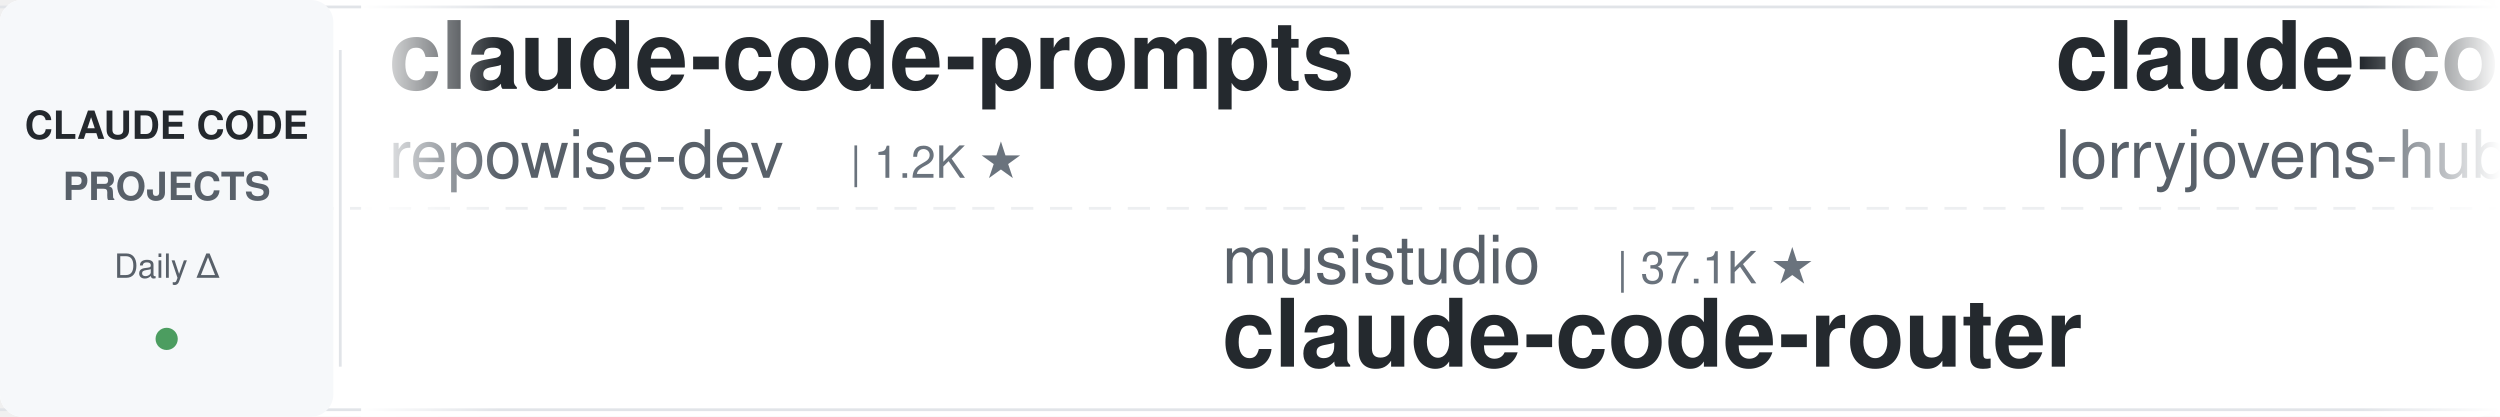
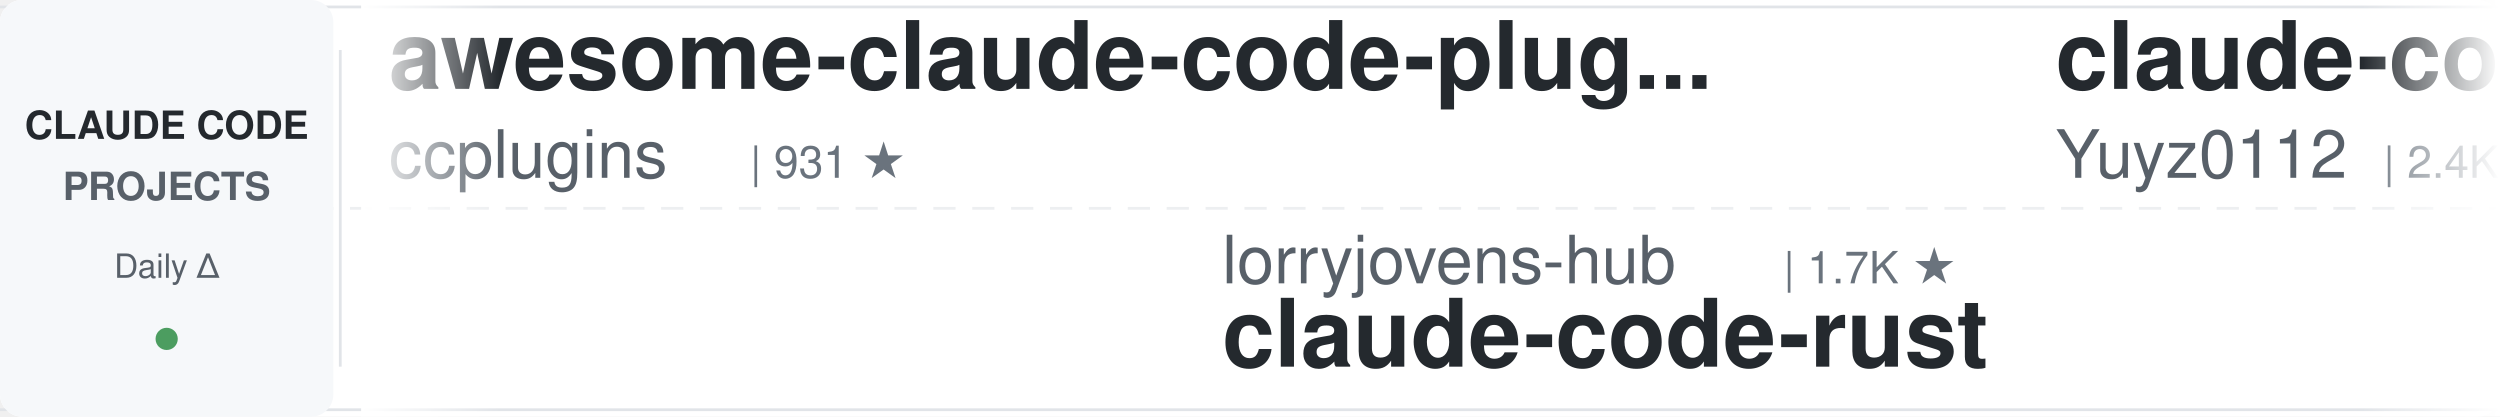
<svg xmlns="http://www.w3.org/2000/svg" width="900" height="150">
  <defs>
    <linearGradient id="leftFade" x1="0%" y1="0%" x2="100%" y2="0%">
      <stop offset="0%" style="stop-color:#ffffff;stop-opacity:1" />
      <stop offset="100%" style="stop-color:#ffffff;stop-opacity:0" />
    </linearGradient>
    <linearGradient id="rightFade" x1="0%" y1="0%" x2="100%" y2="0%">
      <stop offset="0%" style="stop-color:#ffffff;stop-opacity:0" />
      <stop offset="100%" style="stop-color:#ffffff;stop-opacity:1" />
    </linearGradient>
  </defs>
  <rect width="900" height="150" fill="#ffffff" rx="8" />
  <rect x="0" y="2" width="900" height="1" fill="#e1e4e8" />
  <rect x="0" y="147" width="900" height="1" fill="#e1e4e8" />
  <line x1="0" y1="75" x2="900" y2="75" stroke="#e1e4e8" stroke-width="1" stroke-dasharray="8 6" opacity="0.6" />
  <rect x="0" y="0" width="120" height="150" fill="#f6f8fa" rx="8" />
  <text x="60" y="50" font-family="-apple-system, BlinkMacSystemFont, 'Segoe UI', Helvetica, Arial, sans-serif" font-size="14" font-weight="600" fill="#24292e" text-anchor="middle">CLAUDE CODE</text>
  <text x="60" y="72" font-family="-apple-system, BlinkMacSystemFont, 'Segoe UI', Helvetica, Arial, sans-serif" font-size="14" font-weight="600" fill="#586069" text-anchor="middle">PROJECTS</text>
  <text x="60" y="100" font-family="-apple-system, BlinkMacSystemFont, 'Segoe UI', Helvetica, Arial, sans-serif" font-size="12" font-weight="500" fill="#586069" text-anchor="middle">Daily Δ</text>
  <circle cx="60" cy="122" r="4" fill="#22863a" opacity="0.8" />
  <rect x="122" y="18" width="1" height="114" fill="#e1e4e8" />
  <clipPath id="tickerClip">
    <rect x="130" y="0" width="770" height="150" />
  </clipPath>
  <g clip-path="url(#tickerClip)">
    <g id="tickerItems">
      <animateTransform attributeName="transform" attributeType="XML" type="translate" from="0 0" to="-3000 0" dur="54s" repeatCount="indefinite" />
      <g transform="translate(0, 0)">
-         <text x="140" y="32" font-family="-apple-system, BlinkMacSystemFont, 'Segoe UI', Helvetica, Arial, sans-serif" font-size="34" font-weight="600" fill="#24292e">claude-code-prompts</text>
-         <text x="140" y="64" font-family="-apple-system, BlinkMacSystemFont, 'Segoe UI', Helvetica, Arial, sans-serif" font-size="24" font-weight="400" fill="#586069">repowise-dev</text>
-         <text x="306" y="64" font-family="-apple-system, BlinkMacSystemFont, 'Segoe UI', Helvetica, Arial, sans-serif" font-size="16" font-weight="500" fill="#6a737d">| 1.2K ★</text>
+         <text x="140" y="32" font-family="-apple-system, BlinkMacSystemFont, 'Segoe UI', Helvetica, Arial, sans-serif" font-size="34" font-weight="600" fill="#24292e">awesome-claude-code-plug...</text>
+         <text x="140" y="64" font-family="-apple-system, BlinkMacSystemFont, 'Segoe UI', Helvetica, Arial, sans-serif" font-size="24" font-weight="400" fill="#586069">ccplugins</text>
+         <text x="270" y="64" font-family="-apple-system, BlinkMacSystemFont, 'Segoe UI', Helvetica, Arial, sans-serif" font-size="16" font-weight="500" fill="#6a737d">| 931 ★</text>
      </g>
      <g transform="translate(300, 0)">
-         <text x="140" y="102" font-family="-apple-system, BlinkMacSystemFont, 'Segoe UI', Helvetica, Arial, sans-serif" font-size="24" font-weight="400" fill="#586069">musistudio</text>
-         <text x="282" y="102" font-family="-apple-system, BlinkMacSystemFont, 'Segoe UI', Helvetica, Arial, sans-serif" font-size="16" font-weight="500" fill="#6a737d">| 37.1K ★</text>
-         <text x="140" y="132" font-family="-apple-system, BlinkMacSystemFont, 'Segoe UI', Helvetica, Arial, sans-serif" font-size="34" font-weight="600" fill="#24292e">claude-code-router</text>
+         <text x="140" y="102" font-family="-apple-system, BlinkMacSystemFont, 'Segoe UI', Helvetica, Arial, sans-serif" font-size="24" font-weight="400" fill="#586069">lorryjovens-hub</text>
+         <text x="342" y="102" font-family="-apple-system, BlinkMacSystemFont, 'Segoe UI', Helvetica, Arial, sans-serif" font-size="16" font-weight="500" fill="#6a737d">| 1.7K ★</text>
+         <text x="140" y="132" font-family="-apple-system, BlinkMacSystemFont, 'Segoe UI', Helvetica, Arial, sans-serif" font-size="34" font-weight="600" fill="#24292e">claude-code-rust</text>
      </g>
      <g transform="translate(600, 0)">
-         <text x="140" y="32" font-family="-apple-system, BlinkMacSystemFont, 'Segoe UI', Helvetica, Arial, sans-serif" font-size="34" font-weight="600" fill="#24292e">claude-code-rust</text>
-         <text x="140" y="64" font-family="-apple-system, BlinkMacSystemFont, 'Segoe UI', Helvetica, Arial, sans-serif" font-size="24" font-weight="400" fill="#586069">lorryjovens-hub</text>
-         <text x="342" y="64" font-family="-apple-system, BlinkMacSystemFont, 'Segoe UI', Helvetica, Arial, sans-serif" font-size="16" font-weight="500" fill="#6a737d">| 1.7K ★</text>
+         <text x="140" y="32" font-family="-apple-system, BlinkMacSystemFont, 'Segoe UI', Helvetica, Arial, sans-serif" font-size="34" font-weight="600" fill="#24292e">claude-code-reverse</text>
+         <text x="140" y="64" font-family="-apple-system, BlinkMacSystemFont, 'Segoe UI', Helvetica, Arial, sans-serif" font-size="24" font-weight="400" fill="#586069">Yuyz0112</text>
+         <text x="258" y="64" font-family="-apple-system, BlinkMacSystemFont, 'Segoe UI', Helvetica, Arial, sans-serif" font-size="16" font-weight="500" fill="#6a737d">| 2.4K ★</text>
      </g>
      <g transform="translate(900, 0)">
-         <text x="140" y="102" font-family="-apple-system, BlinkMacSystemFont, 'Segoe UI', Helvetica, Arial, sans-serif" font-size="24" font-weight="400" fill="#586069">Piebald-AI</text>
-         <text x="282" y="102" font-family="-apple-system, BlinkMacSystemFont, 'Segoe UI', Helvetica, Arial, sans-serif" font-size="16" font-weight="500" fill="#6a737d">| 12.6K ★</text>
-         <text x="140" y="132" font-family="-apple-system, BlinkMacSystemFont, 'Segoe UI', Helvetica, Arial, sans-serif" font-size="34" font-weight="600" fill="#24292e">claude-code-system-promp...</text>
+         <text x="140" y="102" font-family="-apple-system, BlinkMacSystemFont, 'Segoe UI', Helvetica, Arial, sans-serif" font-size="24" font-weight="400" fill="#586069">digitalsamba</text>
+         <text x="306" y="102" font-family="-apple-system, BlinkMacSystemFont, 'Segoe UI', Helvetica, Arial, sans-serif" font-size="16" font-weight="500" fill="#6a737d">| 2.0K ★</text>
+         <text x="140" y="132" font-family="-apple-system, BlinkMacSystemFont, 'Segoe UI', Helvetica, Arial, sans-serif" font-size="34" font-weight="600" fill="#24292e">claude-code-video-toolki...</text>
      </g>
      <g transform="translate(1200, 0)">
-         <text x="140" y="32" font-family="-apple-system, BlinkMacSystemFont, 'Segoe UI', Helvetica, Arial, sans-serif" font-size="34" font-weight="600" fill="#24292e">claude-code-proxy</text>
-         <text x="140" y="64" font-family="-apple-system, BlinkMacSystemFont, 'Segoe UI', Helvetica, Arial, sans-serif" font-size="24" font-weight="400" fill="#586069">1rgs</text>
-         <text x="210" y="64" font-family="-apple-system, BlinkMacSystemFont, 'Segoe UI', Helvetica, Arial, sans-serif" font-size="16" font-weight="500" fill="#6a737d">| 3.7K ★</text>
-       </g>
-       <g transform="translate(1500, 0)">
-         <text x="140" y="102" font-family="-apple-system, BlinkMacSystemFont, 'Segoe UI', Helvetica, Arial, sans-serif" font-size="24" font-weight="400" fill="#586069">oboard</text>
-         <text x="234" y="102" font-family="-apple-system, BlinkMacSystemFont, 'Segoe UI', Helvetica, Arial, sans-serif" font-size="16" font-weight="500" fill="#6a737d">| 3.3K ★</text>
-         <text x="140" y="132" font-family="-apple-system, BlinkMacSystemFont, 'Segoe UI', Helvetica, Arial, sans-serif" font-size="34" font-weight="600" fill="#24292e">claude-code-rev</text>
-       </g>
-       <g transform="translate(1800, 0)">
        <text x="140" y="32" font-family="-apple-system, BlinkMacSystemFont, 'Segoe UI', Helvetica, Arial, sans-serif" font-size="34" font-weight="600" fill="#24292e">andrej-karpathy-skills</text>
        <text x="140" y="64" font-family="-apple-system, BlinkMacSystemFont, 'Segoe UI', Helvetica, Arial, sans-serif" font-size="24" font-weight="400" fill="#586069">multica-ai</text>
        <text x="282" y="64" font-family="-apple-system, BlinkMacSystemFont, 'Segoe UI', Helvetica, Arial, sans-serif" font-size="16" font-weight="500" fill="#6a737d">| 210.2K ★</text>
      </g>
+       <g transform="translate(1500, 0)">
+         <text x="140" y="102" font-family="-apple-system, BlinkMacSystemFont, 'Segoe UI', Helvetica, Arial, sans-serif" font-size="24" font-weight="400" fill="#586069">Yeachan-Heo</text>
+         <text x="294" y="102" font-family="-apple-system, BlinkMacSystemFont, 'Segoe UI', Helvetica, Arial, sans-serif" font-size="16" font-weight="500" fill="#6a737d">| 39.0K ★</text>
+         <text x="140" y="132" font-family="-apple-system, BlinkMacSystemFont, 'Segoe UI', Helvetica, Arial, sans-serif" font-size="34" font-weight="600" fill="#24292e">oh-my-claudecode</text>
+       </g>
+       <g transform="translate(1800, 0)">
+         <text x="140" y="32" font-family="-apple-system, BlinkMacSystemFont, 'Segoe UI', Helvetica, Arial, sans-serif" font-size="34" font-weight="600" fill="#24292e">claude-code-guide</text>
+         <text x="140" y="64" font-family="-apple-system, BlinkMacSystemFont, 'Segoe UI', Helvetica, Arial, sans-serif" font-size="24" font-weight="400" fill="#586069">zebbern</text>
+         <text x="246" y="64" font-family="-apple-system, BlinkMacSystemFont, 'Segoe UI', Helvetica, Arial, sans-serif" font-size="16" font-weight="500" fill="#6a737d">| 4.6K ★</text>
+       </g>
      <g transform="translate(2100, 0)">
-         <text x="140" y="102" font-family="-apple-system, BlinkMacSystemFont, 'Segoe UI', Helvetica, Arial, sans-serif" font-size="24" font-weight="400" fill="#586069">ding113</text>
-         <text x="246" y="102" font-family="-apple-system, BlinkMacSystemFont, 'Segoe UI', Helvetica, Arial, sans-serif" font-size="16" font-weight="500" fill="#6a737d">| 3.3K ★</text>
-         <text x="140" y="132" font-family="-apple-system, BlinkMacSystemFont, 'Segoe UI', Helvetica, Arial, sans-serif" font-size="34" font-weight="600" fill="#24292e">claude-code-hub</text>
+         <text x="140" y="102" font-family="-apple-system, BlinkMacSystemFont, 'Segoe UI', Helvetica, Arial, sans-serif" font-size="24" font-weight="400" fill="#586069">davila7</text>
+         <text x="246" y="102" font-family="-apple-system, BlinkMacSystemFont, 'Segoe UI', Helvetica, Arial, sans-serif" font-size="16" font-weight="500" fill="#6a737d">| 30.5K ★</text>
+         <text x="140" y="132" font-family="-apple-system, BlinkMacSystemFont, 'Segoe UI', Helvetica, Arial, sans-serif" font-size="34" font-weight="600" fill="#24292e">claude-code-templates</text>
      </g>
      <g transform="translate(2400, 0)">
-         <text x="140" y="32" font-family="-apple-system, BlinkMacSystemFont, 'Segoe UI', Helvetica, Arial, sans-serif" font-size="34" font-weight="600" fill="#24292e">claude-code-base-action</text>
-         <text x="140" y="64" font-family="-apple-system, BlinkMacSystemFont, 'Segoe UI', Helvetica, Arial, sans-serif" font-size="24" font-weight="400" fill="#586069">anthropics</text>
-         <text x="282" y="64" font-family="-apple-system, BlinkMacSystemFont, 'Segoe UI', Helvetica, Arial, sans-serif" font-size="16" font-weight="500" fill="#6a737d">| 970 ★</text>
+         <text x="140" y="32" font-family="-apple-system, BlinkMacSystemFont, 'Segoe UI', Helvetica, Arial, sans-serif" font-size="34" font-weight="600" fill="#24292e">Claude-Code-Game-Studios</text>
+         <text x="140" y="64" font-family="-apple-system, BlinkMacSystemFont, 'Segoe UI', Helvetica, Arial, sans-serif" font-size="24" font-weight="400" fill="#586069">Donchitos</text>
+         <text x="270" y="64" font-family="-apple-system, BlinkMacSystemFont, 'Segoe UI', Helvetica, Arial, sans-serif" font-size="16" font-weight="500" fill="#6a737d">| 24.8K ★</text>
      </g>
      <g transform="translate(2700, 0)">
-         <text x="140" y="102" font-family="-apple-system, BlinkMacSystemFont, 'Segoe UI', Helvetica, Arial, sans-serif" font-size="24" font-weight="400" fill="#586069">luyao618</text>
-         <text x="258" y="102" font-family="-apple-system, BlinkMacSystemFont, 'Segoe UI', Helvetica, Arial, sans-serif" font-size="16" font-weight="500" fill="#6a737d">| 1.7K ★</text>
-         <text x="140" y="132" font-family="-apple-system, BlinkMacSystemFont, 'Segoe UI', Helvetica, Arial, sans-serif" font-size="34" font-weight="600" fill="#24292e">Claude-Code-Source-Study</text>
+         <text x="140" y="102" font-family="-apple-system, BlinkMacSystemFont, 'Segoe UI', Helvetica, Arial, sans-serif" font-size="24" font-weight="400" fill="#586069">fuergaosi233</text>
+         <text x="306" y="102" font-family="-apple-system, BlinkMacSystemFont, 'Segoe UI', Helvetica, Arial, sans-serif" font-size="16" font-weight="500" fill="#6a737d">| 2.8K ★</text>
+         <text x="140" y="132" font-family="-apple-system, BlinkMacSystemFont, 'Segoe UI', Helvetica, Arial, sans-serif" font-size="34" font-weight="600" fill="#24292e">claude-code-proxy</text>
      </g>
      <g transform="translate(3000, 0)">
-         <text x="140" y="32" font-family="-apple-system, BlinkMacSystemFont, 'Segoe UI', Helvetica, Arial, sans-serif" font-size="34" font-weight="600" fill="#24292e">claude-code-prompts</text>
-         <text x="140" y="64" font-family="-apple-system, BlinkMacSystemFont, 'Segoe UI', Helvetica, Arial, sans-serif" font-size="24" font-weight="400" fill="#586069">repowise-dev</text>
-         <text x="306" y="64" font-family="-apple-system, BlinkMacSystemFont, 'Segoe UI', Helvetica, Arial, sans-serif" font-size="16" font-weight="500" fill="#6a737d">| 1.2K ★</text>
+         <text x="140" y="32" font-family="-apple-system, BlinkMacSystemFont, 'Segoe UI', Helvetica, Arial, sans-serif" font-size="34" font-weight="600" fill="#24292e">awesome-claude-code-plug...</text>
+         <text x="140" y="64" font-family="-apple-system, BlinkMacSystemFont, 'Segoe UI', Helvetica, Arial, sans-serif" font-size="24" font-weight="400" fill="#586069">ccplugins</text>
+         <text x="270" y="64" font-family="-apple-system, BlinkMacSystemFont, 'Segoe UI', Helvetica, Arial, sans-serif" font-size="16" font-weight="500" fill="#6a737d">| 931 ★</text>
      </g>
      <g transform="translate(3300, 0)">
-         <text x="140" y="102" font-family="-apple-system, BlinkMacSystemFont, 'Segoe UI', Helvetica, Arial, sans-serif" font-size="24" font-weight="400" fill="#586069">musistudio</text>
-         <text x="282" y="102" font-family="-apple-system, BlinkMacSystemFont, 'Segoe UI', Helvetica, Arial, sans-serif" font-size="16" font-weight="500" fill="#6a737d">| 37.1K ★</text>
-         <text x="140" y="132" font-family="-apple-system, BlinkMacSystemFont, 'Segoe UI', Helvetica, Arial, sans-serif" font-size="34" font-weight="600" fill="#24292e">claude-code-router</text>
+         <text x="140" y="102" font-family="-apple-system, BlinkMacSystemFont, 'Segoe UI', Helvetica, Arial, sans-serif" font-size="24" font-weight="400" fill="#586069">lorryjovens-hub</text>
+         <text x="342" y="102" font-family="-apple-system, BlinkMacSystemFont, 'Segoe UI', Helvetica, Arial, sans-serif" font-size="16" font-weight="500" fill="#6a737d">| 1.7K ★</text>
+         <text x="140" y="132" font-family="-apple-system, BlinkMacSystemFont, 'Segoe UI', Helvetica, Arial, sans-serif" font-size="34" font-weight="600" fill="#24292e">claude-code-rust</text>
      </g>
      <g transform="translate(3600, 0)">
-         <text x="140" y="32" font-family="-apple-system, BlinkMacSystemFont, 'Segoe UI', Helvetica, Arial, sans-serif" font-size="34" font-weight="600" fill="#24292e">claude-code-rust</text>
-         <text x="140" y="64" font-family="-apple-system, BlinkMacSystemFont, 'Segoe UI', Helvetica, Arial, sans-serif" font-size="24" font-weight="400" fill="#586069">lorryjovens-hub</text>
-         <text x="342" y="64" font-family="-apple-system, BlinkMacSystemFont, 'Segoe UI', Helvetica, Arial, sans-serif" font-size="16" font-weight="500" fill="#6a737d">| 1.7K ★</text>
+         <text x="140" y="32" font-family="-apple-system, BlinkMacSystemFont, 'Segoe UI', Helvetica, Arial, sans-serif" font-size="34" font-weight="600" fill="#24292e">claude-code-reverse</text>
+         <text x="140" y="64" font-family="-apple-system, BlinkMacSystemFont, 'Segoe UI', Helvetica, Arial, sans-serif" font-size="24" font-weight="400" fill="#586069">Yuyz0112</text>
+         <text x="258" y="64" font-family="-apple-system, BlinkMacSystemFont, 'Segoe UI', Helvetica, Arial, sans-serif" font-size="16" font-weight="500" fill="#6a737d">| 2.4K ★</text>
      </g>
      <g transform="translate(3900, 0)">
-         <text x="140" y="102" font-family="-apple-system, BlinkMacSystemFont, 'Segoe UI', Helvetica, Arial, sans-serif" font-size="24" font-weight="400" fill="#586069">Piebald-AI</text>
-         <text x="282" y="102" font-family="-apple-system, BlinkMacSystemFont, 'Segoe UI', Helvetica, Arial, sans-serif" font-size="16" font-weight="500" fill="#6a737d">| 12.6K ★</text>
-         <text x="140" y="132" font-family="-apple-system, BlinkMacSystemFont, 'Segoe UI', Helvetica, Arial, sans-serif" font-size="34" font-weight="600" fill="#24292e">claude-code-system-promp...</text>
+         <text x="140" y="102" font-family="-apple-system, BlinkMacSystemFont, 'Segoe UI', Helvetica, Arial, sans-serif" font-size="24" font-weight="400" fill="#586069">digitalsamba</text>
+         <text x="306" y="102" font-family="-apple-system, BlinkMacSystemFont, 'Segoe UI', Helvetica, Arial, sans-serif" font-size="16" font-weight="500" fill="#6a737d">| 2.0K ★</text>
+         <text x="140" y="132" font-family="-apple-system, BlinkMacSystemFont, 'Segoe UI', Helvetica, Arial, sans-serif" font-size="34" font-weight="600" fill="#24292e">claude-code-video-toolki...</text>
      </g>
    </g>
  </g>
  <rect x="130" y="0" width="50" height="150" fill="url(#leftFade)" />
  <rect x="850" y="0" width="50" height="150" fill="url(#rightFade)" />
</svg>
